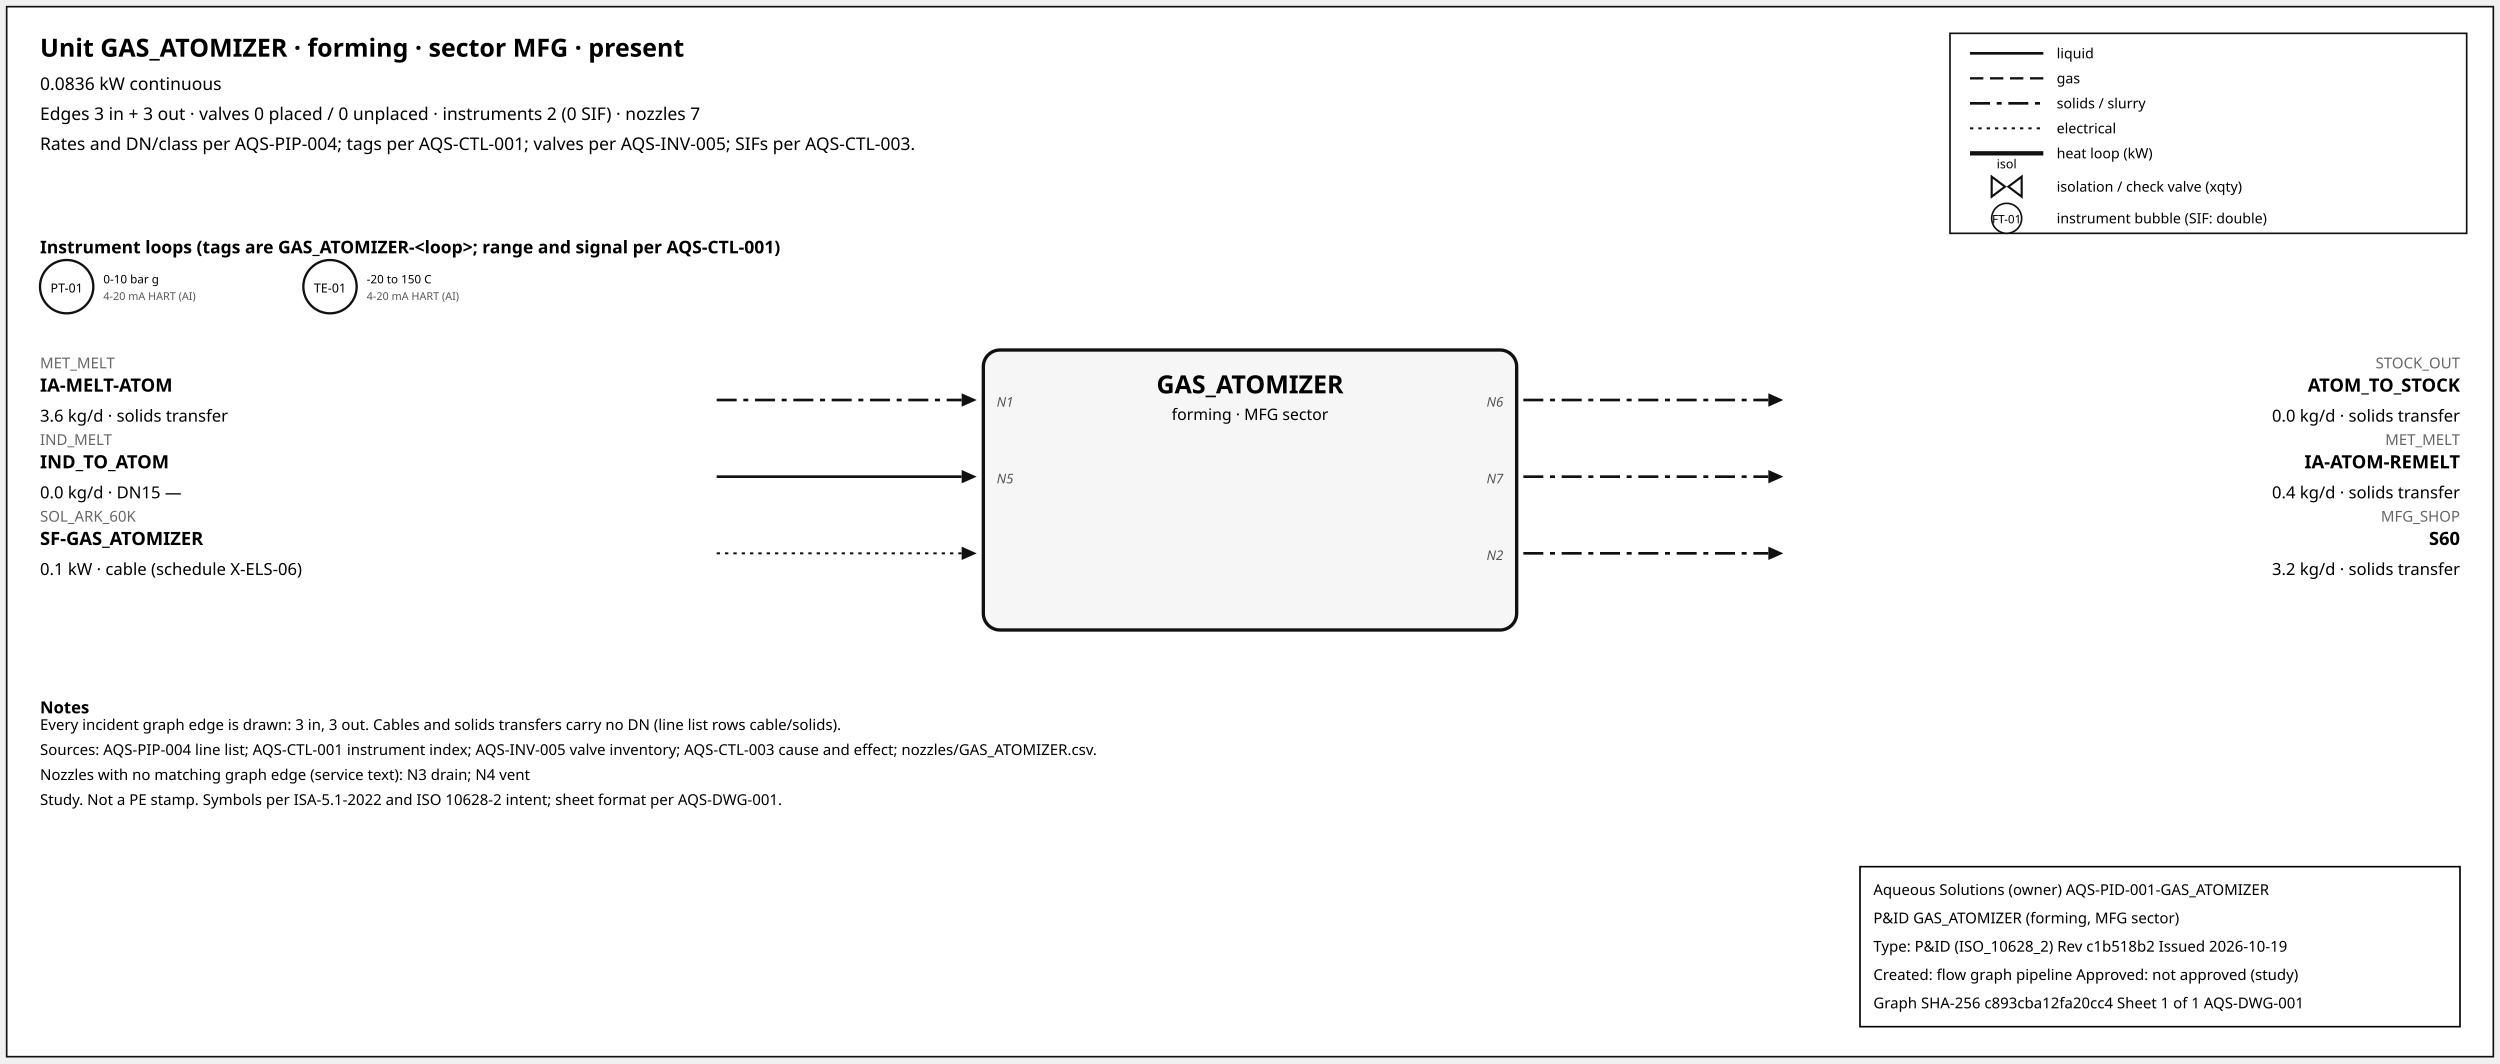
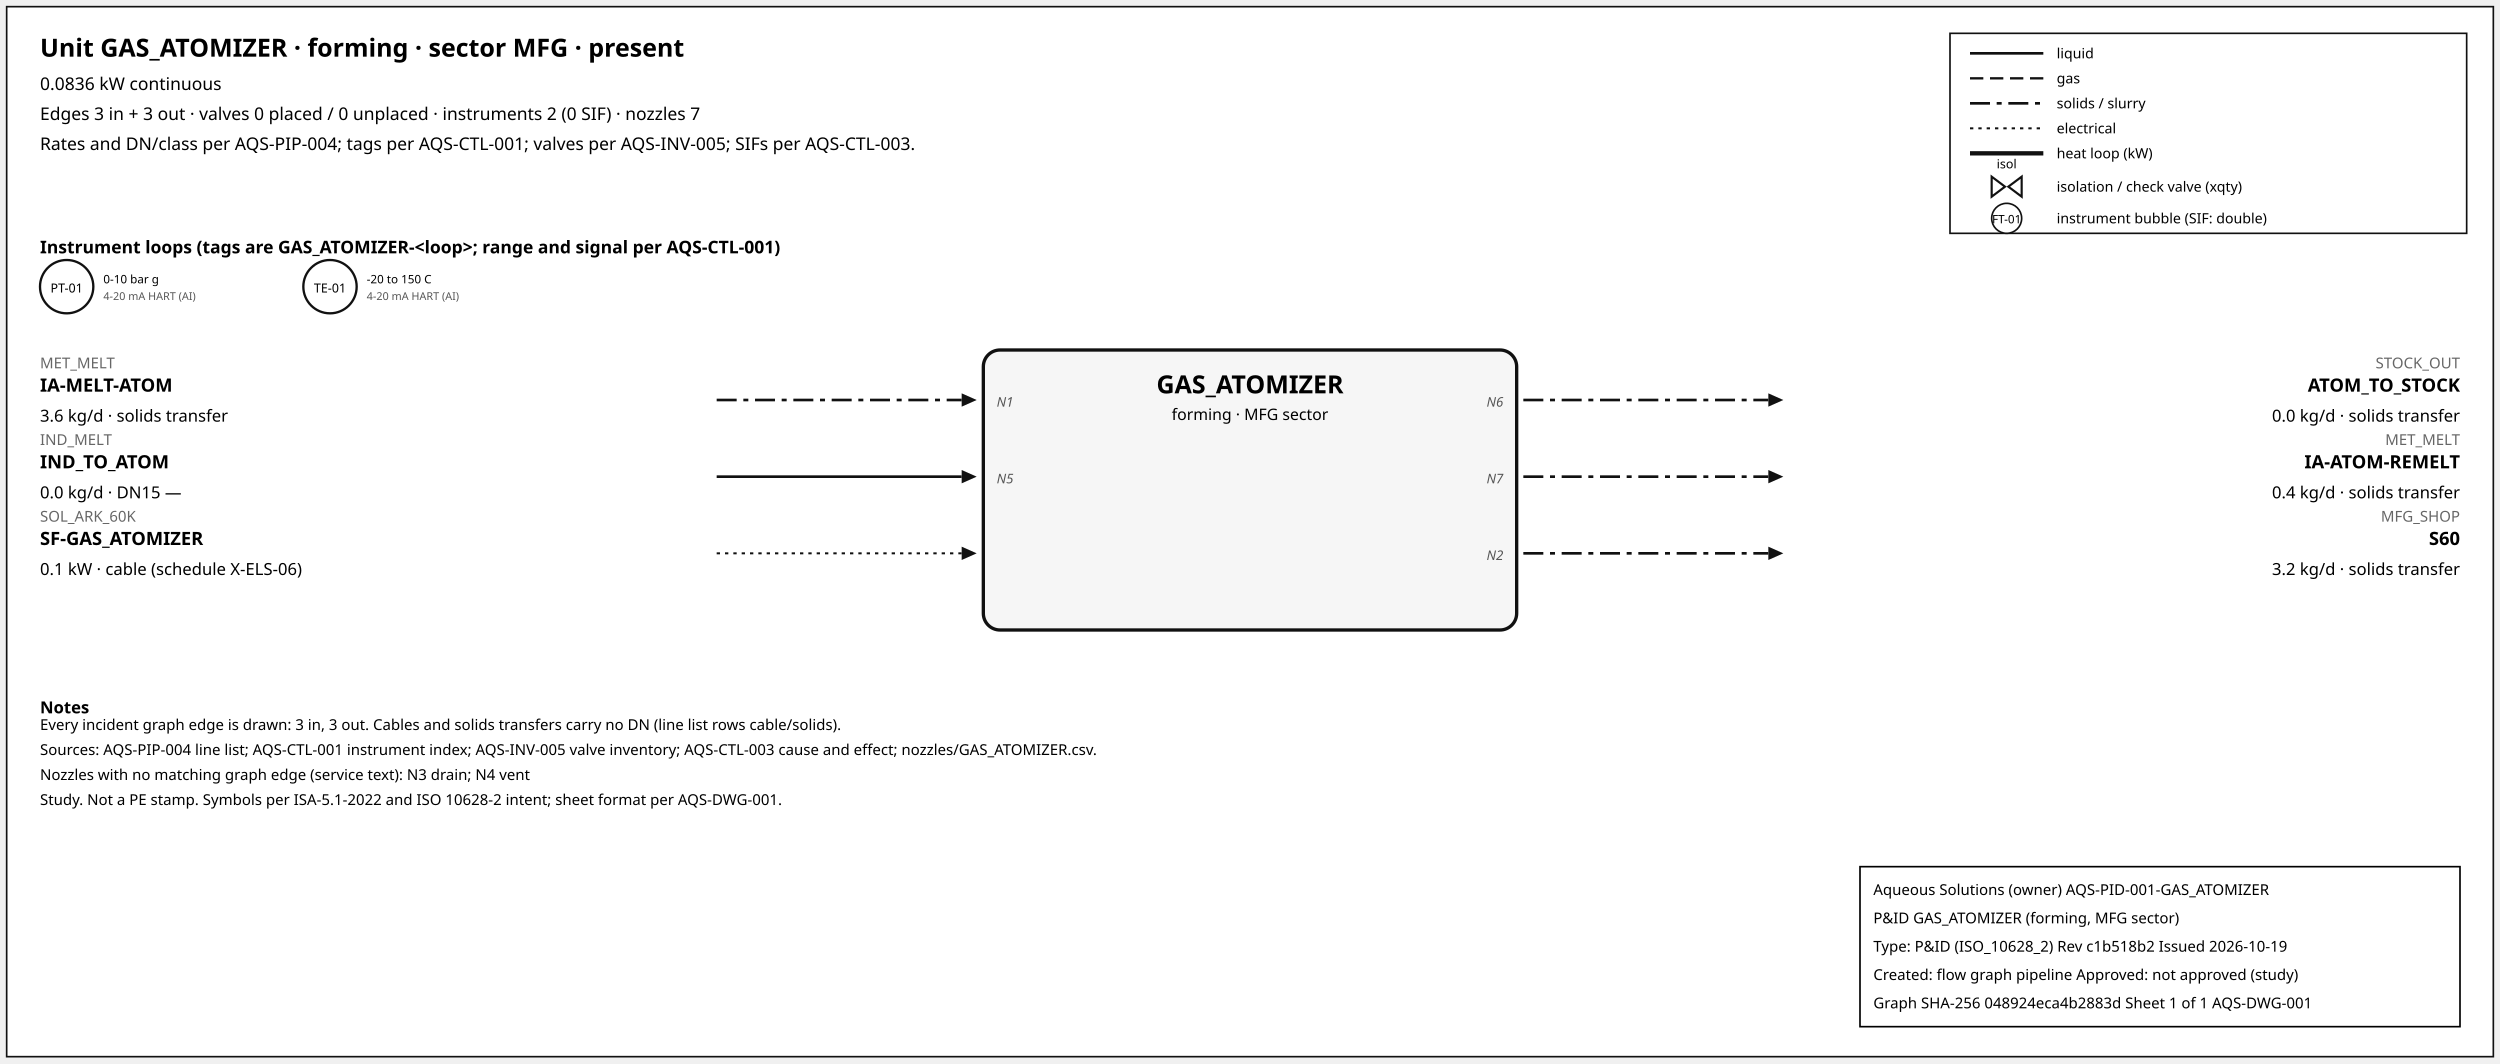
<svg xmlns="http://www.w3.org/2000/svg" width="1500" height="638" font-family="sans-serif">
  <rect x="4" y="4" width="1492" height="630" fill="white" stroke="#111" />
  <text x="24" y="34" font-size="15" font-weight="600">Unit GAS_ATOMIZER · forming · sector MFG · present</text>
  <text x="24" y="54" font-size="10.5">0.0836 kW continuous</text>
  <text x="24" y="72" font-size="10.5">Edges 3 in + 3 out · valves 0 placed / 0 unplaced · instruments 2 (0 SIF) · nozzles 7</text>
  <text x="24" y="90" font-size="10.5">Rates and DN/class per AQS-PIP-004; tags per AQS-CTL-001; valves per AQS-INV-005; SIFs per AQS-CTL-003.</text>
  <rect x="1170" y="20" width="310" height="120" fill="white" stroke="#111" />
  <line x1="1182" y1="32" x2="1226" y2="32" stroke="#111" stroke-width="1.6" />
  <text x="1234" y="35" font-size="8.5">liquid</text>
  <line x1="1182" y1="47" x2="1226" y2="47" stroke="#111" stroke-width="1.4" stroke-dasharray="8,4" />
  <text x="1234" y="50" font-size="8.5">gas</text>
  <line x1="1182" y1="62" x2="1226" y2="62" stroke="#111" stroke-width="1.6" stroke-dasharray="12,4,3,4" />
  <text x="1234" y="65" font-size="8.5">solids / slurry</text>
  <line x1="1182" y1="77" x2="1226" y2="77" stroke="#111" stroke-width="1.2" stroke-dasharray="2,3" />
  <text x="1234" y="80" font-size="8.5">electrical</text>
  <line x1="1182" y1="92" x2="1226" y2="92" stroke="#111" stroke-width="2.6" />
  <text x="1234" y="95" font-size="8.5">heat loop (kW)</text>
  <path d="M 1195.0,106 L 1203.0,112 L 1195.0,118 Z M 1213.0,106 L 1205.0,112 L 1213.0,118 Z" fill="white" stroke="#111" stroke-width="1.3" />
  <text x="1204.0" y="101.0" font-size="7.5" text-anchor="middle">isol</text>
  <text x="1234" y="115" font-size="8.5">isolation / check valve (xqty)</text>
  <circle cx="1204" cy="131" r="9" fill="white" stroke="#111" />
  <text x="1204" y="134" font-size="7" text-anchor="middle">FT-01</text>
  <text x="1234" y="134" font-size="8.5">instrument bubble (SIF: double)</text>
  <text x="24" y="152" font-size="10.5" font-weight="600">Instrument loops (tags are GAS_ATOMIZER-&lt;loop&gt;; range and signal per AQS-CTL-001)</text>
  <circle cx="40" cy="172" r="16" fill="white" stroke="#111" stroke-width="1.4" />
  <text x="40" y="175.5" font-size="7.5" text-anchor="middle">PT-01</text>
  <text x="62" y="170" font-size="7">0-10 bar g</text>
  <text x="62" y="180" font-size="6.5" fill="#555">4-20 mA HART (AI)</text>
  <circle cx="198" cy="172" r="16" fill="white" stroke="#111" stroke-width="1.4" />
  <text x="198" y="175.5" font-size="7.5" text-anchor="middle">TE-01</text>
  <text x="220" y="170" font-size="7">-20 to 150 C</text>
  <text x="220" y="180" font-size="6.5" fill="#555">4-20 mA HART (AI)</text>
  <rect x="590" y="210" width="320" height="168" rx="10" fill="#f6f6f6" stroke="#111" stroke-width="2" />
  <text x="750.0" y="236" font-size="15" font-weight="700" text-anchor="middle">GAS_ATOMIZER</text>
  <text x="750.0" y="252" font-size="9.5" text-anchor="middle">forming · MFG sector</text>
  <line x1="430" y1="240" x2="577" y2="240" stroke="#111" stroke-width="1.6" stroke-dasharray="12,4,3,4" class="edge-in" />
  <polygon points="586,240 577,236 577,244" fill="#111" />
  <text x="24" y="221" font-size="9" fill="#666" text-anchor="start">MET_MELT</text>
  <text x="24" y="235" font-size="11" font-weight="600" text-anchor="start">IA-MELT-ATOM</text>
  <text x="24" y="253" font-size="10" text-anchor="start">3.6 kg/d · solids transfer</text>
  <text x="598" y="244" font-size="8" font-style="italic" fill="#555" text-anchor="start">N1</text>
  <line x1="430" y1="286" x2="577" y2="286" stroke="#111" stroke-width="1.6" class="edge-in" />
  <polygon points="586,286 577,282 577,290" fill="#111" />
  <text x="24" y="267" font-size="9" fill="#666" text-anchor="start">IND_MELT</text>
  <text x="24" y="281" font-size="11" font-weight="600" text-anchor="start">IND_TO_ATOM</text>
  <text x="24" y="299" font-size="10" text-anchor="start">0.0 kg/d · DN15 —</text>
  <text x="598" y="290" font-size="8" font-style="italic" fill="#555" text-anchor="start">N5</text>
  <line x1="430" y1="332" x2="577" y2="332" stroke="#111" stroke-width="1.2" stroke-dasharray="2,3" class="edge-in" />
  <polygon points="586,332 577,328 577,336" fill="#111" />
  <text x="24" y="313" font-size="9" fill="#666" text-anchor="start">SOL_ARK_60K</text>
  <text x="24" y="327" font-size="11" font-weight="600" text-anchor="start">SF-GAS_ATOMIZER</text>
  <text x="24" y="345" font-size="10" text-anchor="start">0.1 kW · cable (schedule X-ELS-06)</text>
  <line x1="914" y1="240" x2="1061" y2="240" stroke="#111" stroke-width="1.6" stroke-dasharray="12,4,3,4" class="edge-out" />
  <polygon points="1070,240 1061,236 1061,244" fill="#111" />
  <text x="1476" y="221" font-size="9" fill="#666" text-anchor="end">STOCK_OUT</text>
  <text x="1476" y="235" font-size="11" font-weight="600" text-anchor="end">ATOM_TO_STOCK</text>
  <text x="1476" y="253" font-size="10" text-anchor="end">0.0 kg/d · solids transfer</text>
  <text x="902" y="244" font-size="8" font-style="italic" fill="#555" text-anchor="end">N6</text>
  <line x1="914" y1="286" x2="1061" y2="286" stroke="#111" stroke-width="1.6" stroke-dasharray="12,4,3,4" class="edge-out" />
  <polygon points="1070,286 1061,282 1061,290" fill="#111" />
  <text x="1476" y="267" font-size="9" fill="#666" text-anchor="end">MET_MELT</text>
  <text x="1476" y="281" font-size="11" font-weight="600" text-anchor="end">IA-ATOM-REMELT</text>
  <text x="1476" y="299" font-size="10" text-anchor="end">0.4 kg/d · solids transfer</text>
  <text x="902" y="290" font-size="8" font-style="italic" fill="#555" text-anchor="end">N7</text>
  <line x1="914" y1="332" x2="1061" y2="332" stroke="#111" stroke-width="1.6" stroke-dasharray="12,4,3,4" class="edge-out" />
  <polygon points="1070,332 1061,328 1061,336" fill="#111" />
  <text x="1476" y="313" font-size="9" fill="#666" text-anchor="end">MFG_SHOP</text>
  <text x="1476" y="327" font-size="11" font-weight="600" text-anchor="end">S60</text>
  <text x="1476" y="345" font-size="10" text-anchor="end">3.2 kg/d · solids transfer</text>
  <text x="902" y="336" font-size="8" font-style="italic" fill="#555" text-anchor="end">N2</text>
  <text x="24" y="428" font-size="10" font-weight="600">Notes</text>
  <text x="24" y="438" font-size="9">Every incident graph edge is drawn: 3 in, 3 out. Cables and solids transfers carry no DN (line list rows cable/solids).</text>
  <text x="24" y="453" font-size="9">Sources: AQS-PIP-004 line list; AQS-CTL-001 instrument index; AQS-INV-005 valve inventory; AQS-CTL-003 cause and effect; nozzles/GAS_ATOMIZER.csv.</text>
  <text x="24" y="468" font-size="9">Nozzles with no matching graph edge (service text): N3 drain; N4 vent</text>
  <text x="24" y="483" font-size="9">Study. Not a PE stamp. Symbols per ISA-5.1-2022 and ISO 10628-2 intent; sheet format per AQS-DWG-001.</text>
  <g id="aqs-title-block">
    <rect x="1116" y="520" width="360" height="96" fill="white" stroke="black" stroke-width="1" />
    <text x="1124" y="537" font-size="9">Aqueous Solutions (owner)   AQS-PID-001-GAS_ATOMIZER</text>
    <text x="1124" y="554" font-size="9">P&amp;ID GAS_ATOMIZER (forming, MFG sector)</text>
    <text x="1124" y="571" font-size="9">Type: P&amp;ID (ISO_10628_2)   Rev c1b518b2   Issued 2026-10-19</text>
    <text x="1124" y="588" font-size="9">Created: flow graph pipeline   Approved: not approved (study)</text>
-     <text x="1124" y="605" font-size="9">Graph SHA-256 c893cba12fa20cc4   Sheet 1 of 1   AQS-DWG-001</text>
+     <text x="1124" y="605" font-size="9">Graph SHA-256 048924eca4b2883d   Sheet 1 of 1   AQS-DWG-001</text>
  </g>
</svg>
